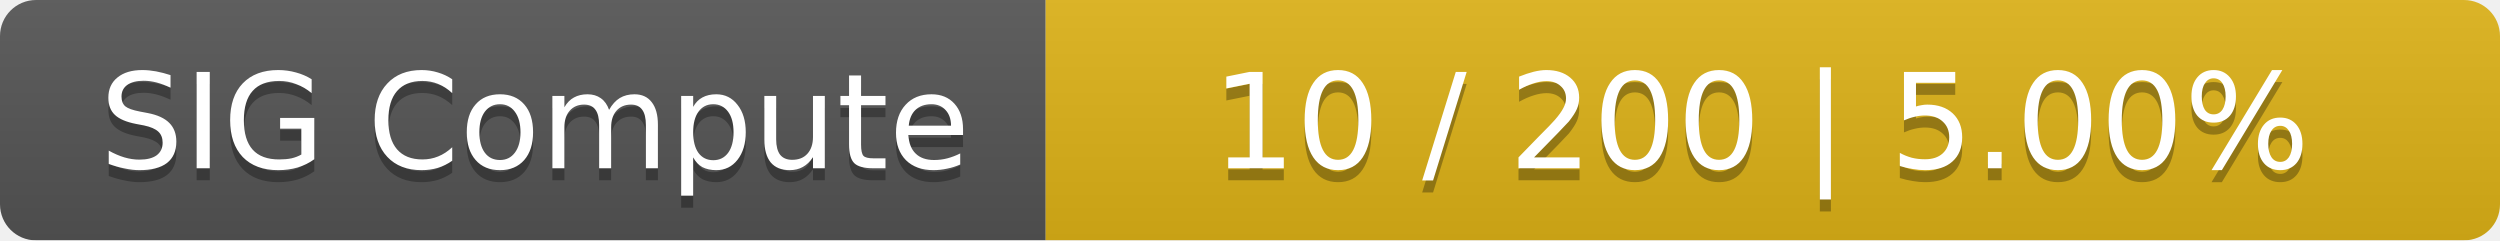
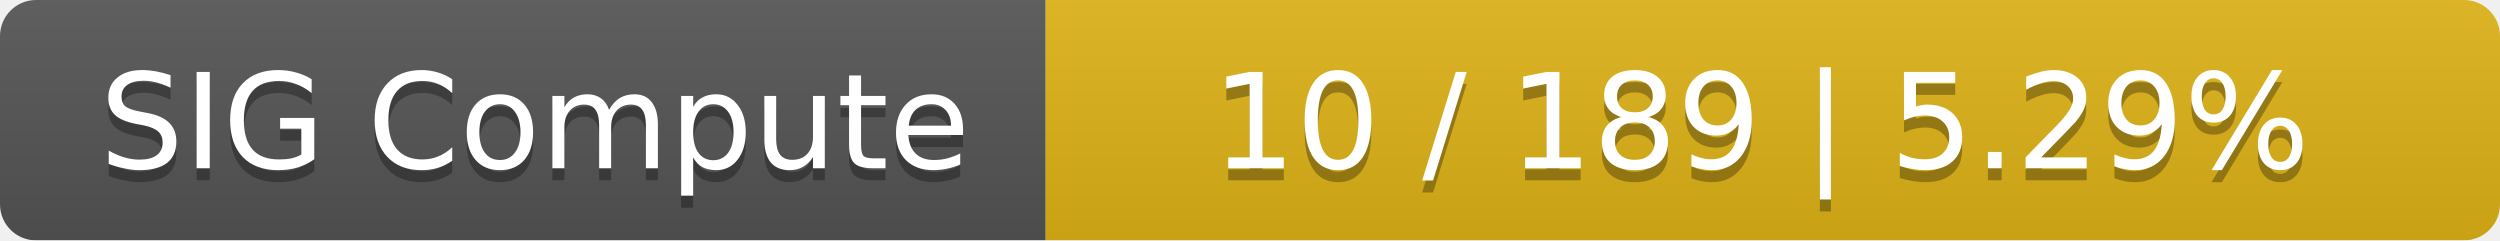
<svg xmlns="http://www.w3.org/2000/svg" width="208" height="20">
  <linearGradient id="smooth" x2="0" y2="100%">
    <stop offset="0" stop-color="#bbb" stop-opacity=".1" />
    <stop offset="1" stop-opacity=".1" />
  </linearGradient>
  <mask id="round">
    <rect width="208" height="20" rx="3" fill="#fff" />
  </mask>
  <g mask="url(#round)">
    <rect width="87" height="20" fill="#555" />
    <rect x="87" width="121" height="20" fill="#dfb317" />
    <rect width="208" height="20" fill="url(#smooth)" />
  </g>
  <g fill="#fff" text-anchor="middle" font-family="DejaVu Sans,Verdana,Geneva,sans-serif" font-size="11">
    <text x="44.5" y="15" fill="#010101" fill-opacity=".3">SIG Compute</text>
    <text x="44.5" y="14">SIG Compute</text>
-     <text x="146.5" y="15" fill="#010101" fill-opacity=".3">10 / 200    |    5.00%</text>
-     <text x="146.5" y="14">10 / 200    |    5.00%</text>
+     <text x="146.5" y="15" fill="#010101" fill-opacity=".3">10 / 189    |    5.29%</text>
+     <text x="146.5" y="14">10 / 189    |    5.29%</text>
  </g>
</svg>
